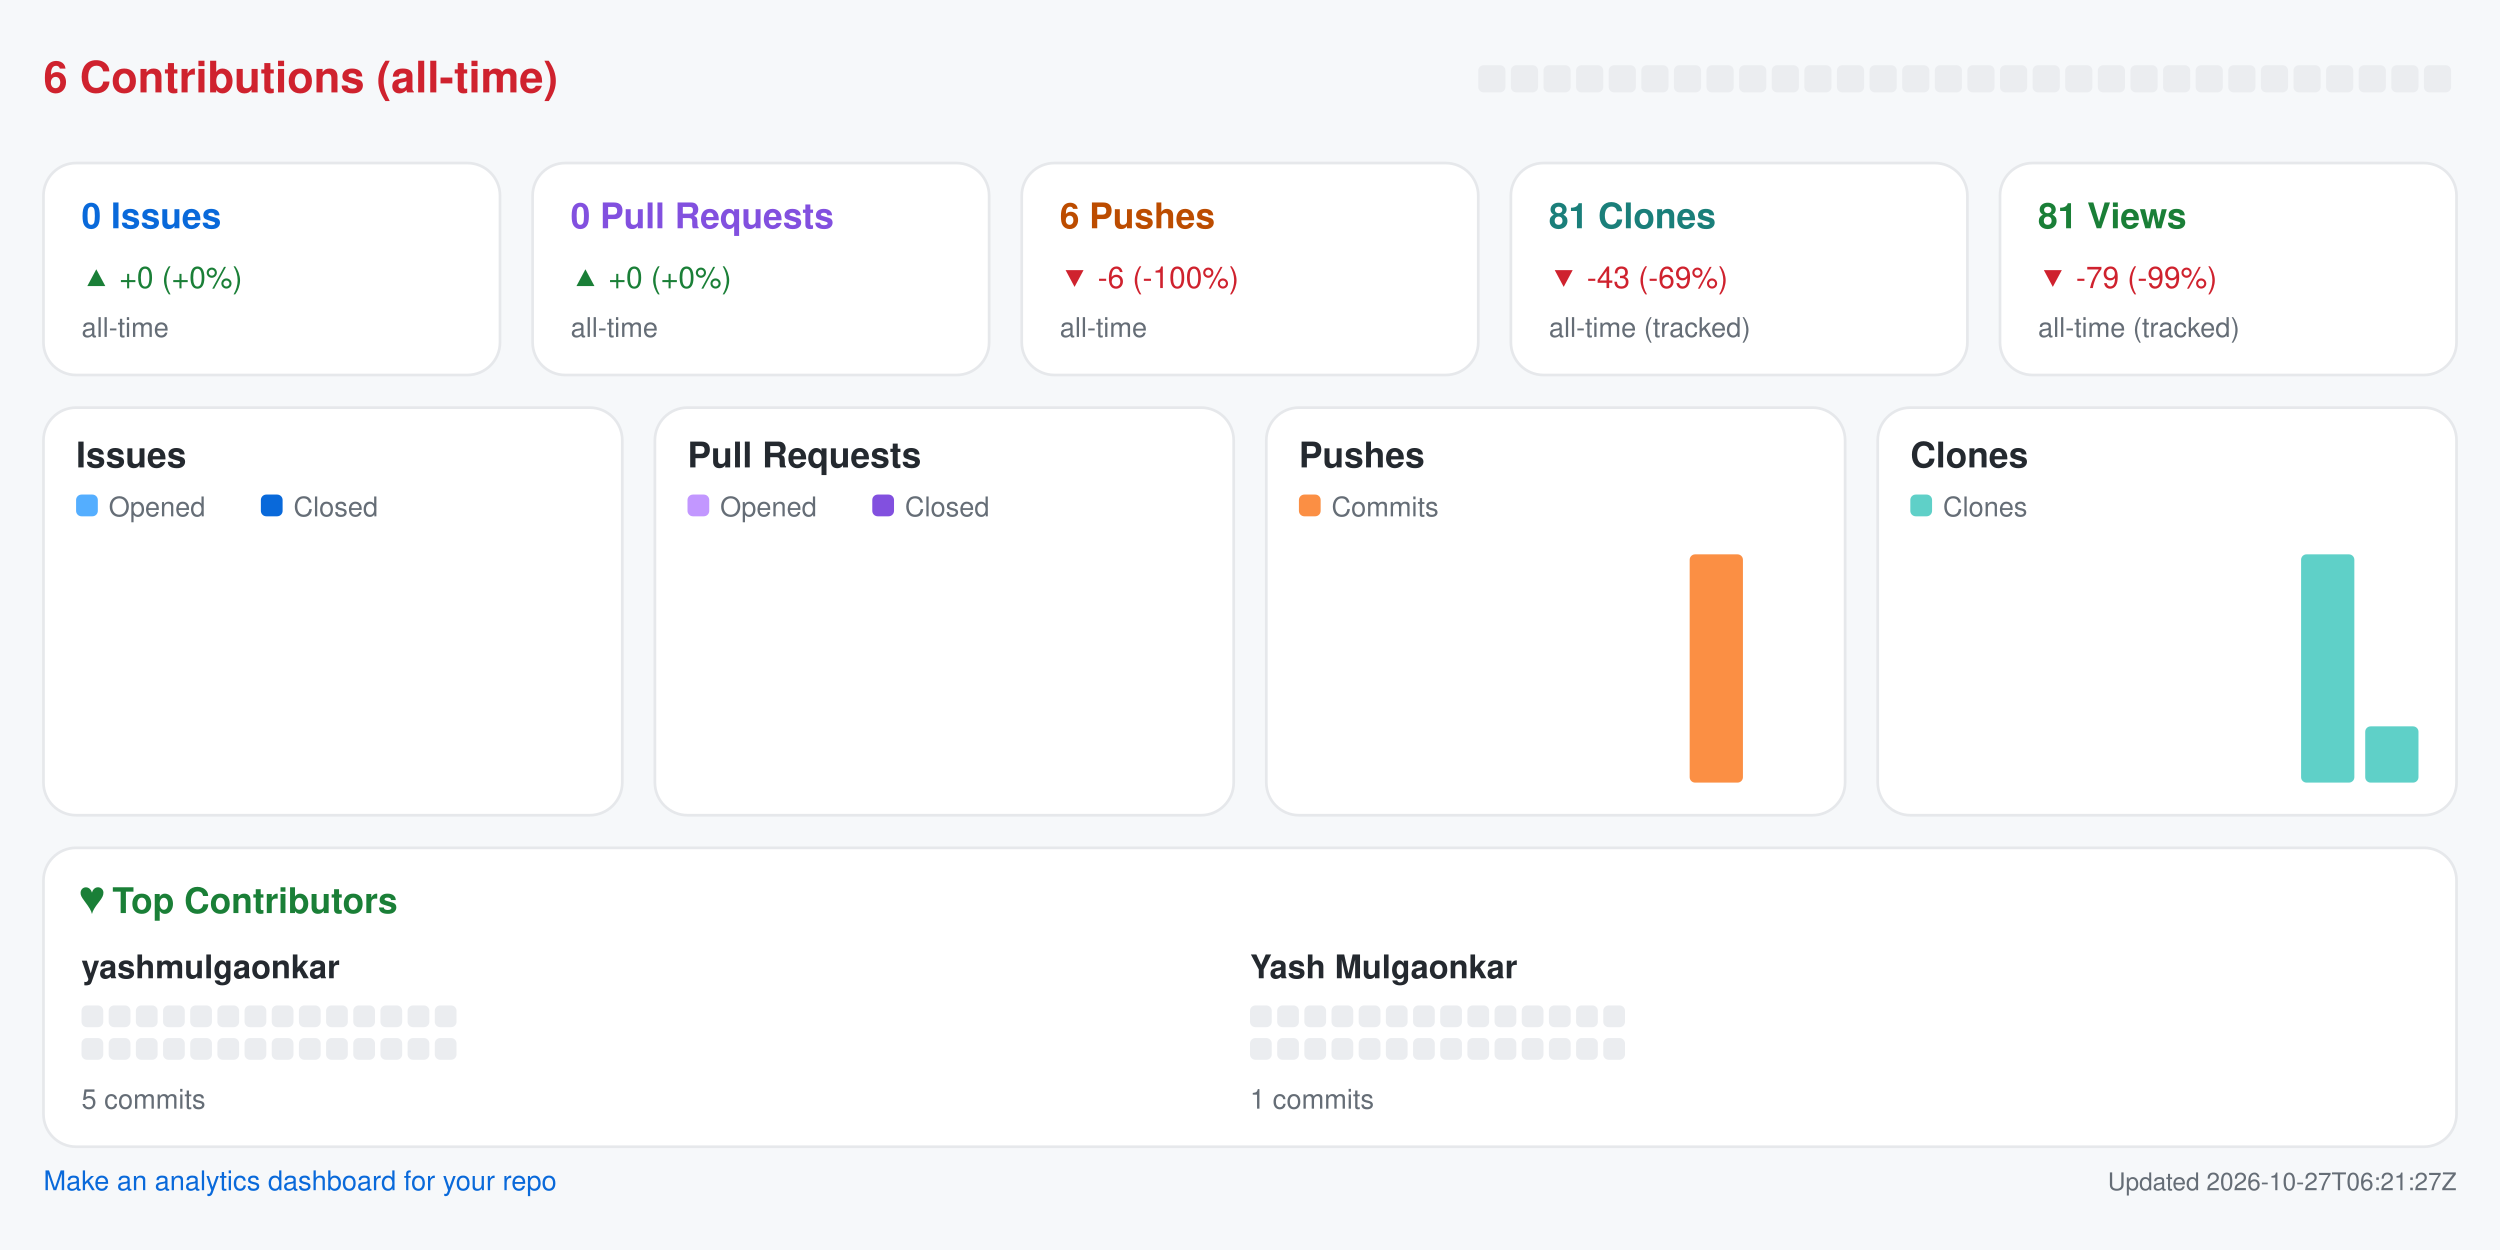
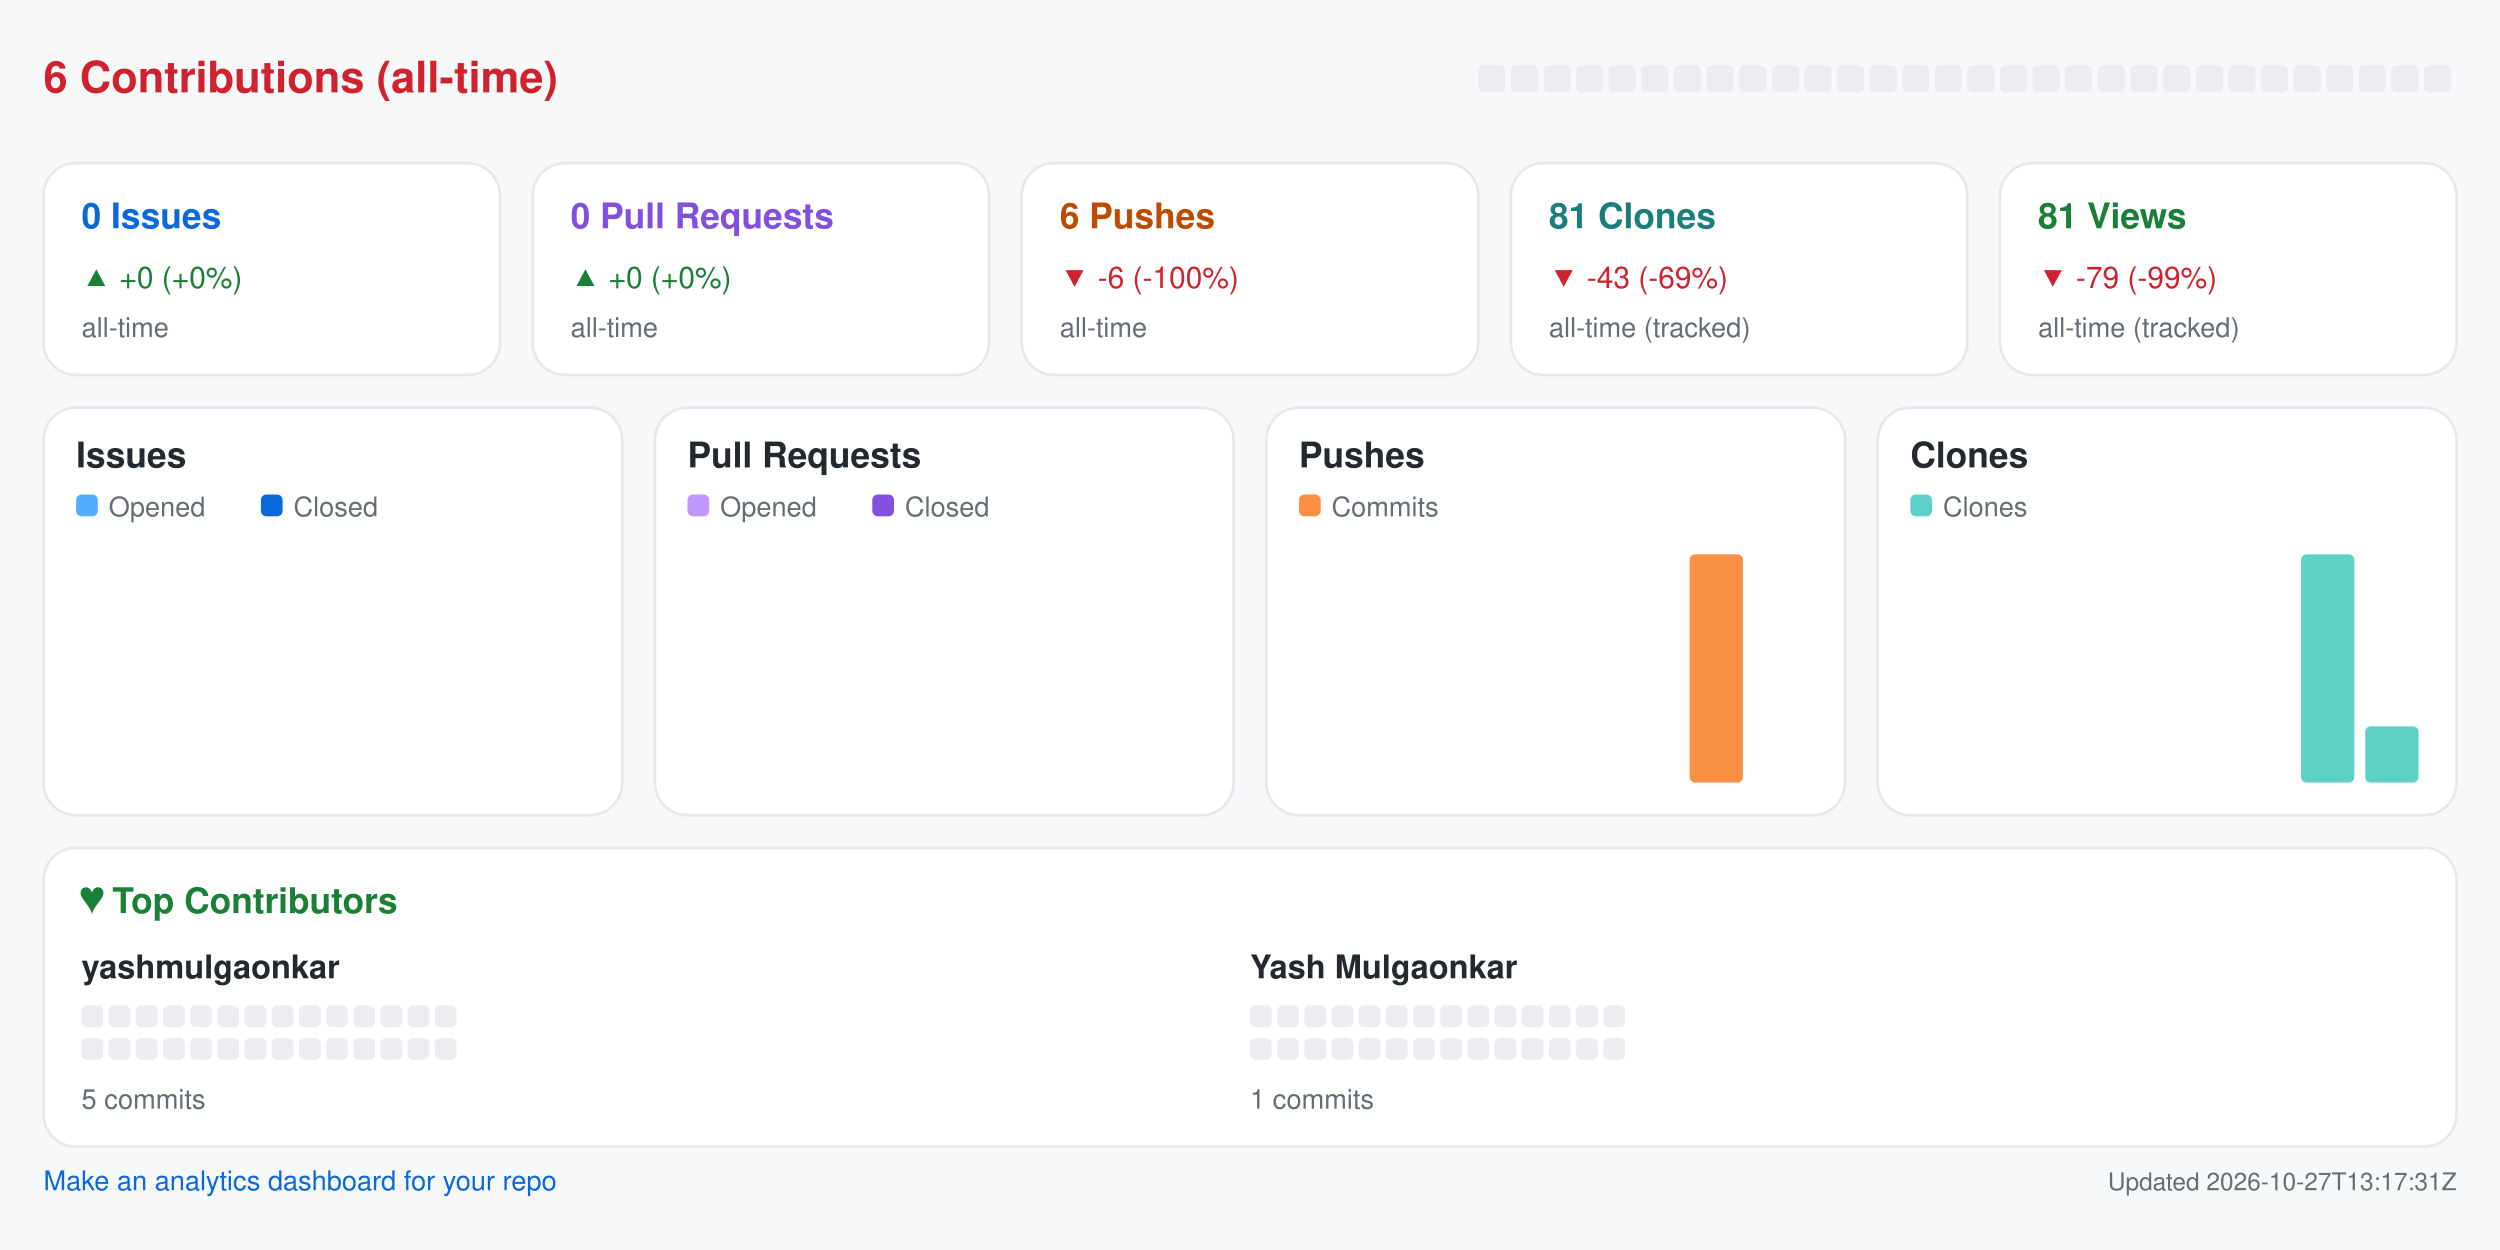
<svg xmlns="http://www.w3.org/2000/svg" width="920" height="460" viewBox="0 0 920 460" role="img" aria-label="Repository analytics for yashmulgaonkar/pi-tools">
  <rect x="0.0" y="0.0" width="920.0" height="460.0" rx="0" fill="#f6f8fa" />
  <text x="16.0" y="34.0" fill="#cf222e" font-size="16" font-family="-apple-system,BlinkMacSystemFont,Segoe UI,Helvetica,Arial,sans-serif" font-weight="600" text-anchor="start">6 Contributions (all-time)</text>
  <rect x="544.0" y="24.0" width="10.0" height="10.0" rx="2" fill="#ebedf0" />
  <rect x="556.0" y="24.0" width="10.0" height="10.0" rx="2" fill="#ebedf0" />
  <rect x="568.0" y="24.0" width="10.0" height="10.0" rx="2" fill="#ebedf0" />
  <rect x="580.0" y="24.0" width="10.0" height="10.0" rx="2" fill="#ebedf0" />
  <rect x="592.0" y="24.0" width="10.0" height="10.0" rx="2" fill="#ebedf0" />
  <rect x="604.0" y="24.0" width="10.0" height="10.0" rx="2" fill="#ebedf0" />
  <rect x="616.0" y="24.0" width="10.0" height="10.0" rx="2" fill="#ebedf0" />
  <rect x="628.0" y="24.0" width="10.0" height="10.0" rx="2" fill="#ebedf0" />
  <rect x="640.0" y="24.0" width="10.0" height="10.0" rx="2" fill="#ebedf0" />
  <rect x="652.0" y="24.0" width="10.0" height="10.0" rx="2" fill="#ebedf0" />
  <rect x="664.0" y="24.0" width="10.0" height="10.0" rx="2" fill="#ebedf0" />
  <rect x="676.0" y="24.0" width="10.0" height="10.0" rx="2" fill="#ebedf0" />
  <rect x="688.0" y="24.0" width="10.0" height="10.0" rx="2" fill="#ebedf0" />
  <rect x="700.0" y="24.0" width="10.0" height="10.0" rx="2" fill="#ebedf0" />
  <rect x="712.0" y="24.0" width="10.0" height="10.0" rx="2" fill="#ebedf0" />
  <rect x="724.0" y="24.0" width="10.0" height="10.0" rx="2" fill="#ebedf0" />
  <rect x="736.0" y="24.0" width="10.0" height="10.0" rx="2" fill="#ebedf0" />
  <rect x="748.0" y="24.0" width="10.0" height="10.0" rx="2" fill="#ebedf0" />
  <rect x="760.0" y="24.0" width="10.0" height="10.0" rx="2" fill="#ebedf0" />
  <rect x="772.0" y="24.0" width="10.0" height="10.0" rx="2" fill="#ebedf0" />
  <rect x="784.0" y="24.0" width="10.0" height="10.0" rx="2" fill="#ebedf0" />
  <rect x="796.0" y="24.0" width="10.0" height="10.0" rx="2" fill="#ebedf0" />
  <rect x="808.0" y="24.0" width="10.0" height="10.0" rx="2" fill="#ebedf0" />
  <rect x="820.0" y="24.0" width="10.0" height="10.0" rx="2" fill="#ebedf0" />
  <rect x="832.0" y="24.0" width="10.0" height="10.0" rx="2" fill="#ebedf0" />
  <rect x="844.0" y="24.0" width="10.0" height="10.0" rx="2" fill="#ebedf0" />
  <rect x="856.0" y="24.0" width="10.0" height="10.0" rx="2" fill="#ebedf0" />
  <rect x="868.0" y="24.0" width="10.0" height="10.0" rx="2" fill="#ebedf0" />
  <rect x="880.0" y="24.0" width="10.0" height="10.0" rx="2" fill="#ebedf0" />
  <rect x="892.0" y="24.0" width="10.0" height="10.0" rx="2" fill="#ebedf0" />
  <rect x="16.0" y="60.0" width="168.0" height="78.0" rx="12" fill="#ffffff" stroke="#e6e8eb" />
  <text x="30.0" y="84.0" fill="#0969da" font-size="13" font-family="-apple-system,BlinkMacSystemFont,Segoe UI,Helvetica,Arial,sans-serif" font-weight="600" text-anchor="start">0 Issues</text>
  <text x="30.0" y="106.0" fill="#1a7f37" font-size="11" font-family="-apple-system,BlinkMacSystemFont,Segoe UI,Helvetica,Arial,sans-serif" font-weight="400" text-anchor="start">▲ +0 (+0%)</text>
  <text x="30.0" y="124.0" fill="#656d76" font-size="10" font-family="-apple-system,BlinkMacSystemFont,Segoe UI,Helvetica,Arial,sans-serif" font-weight="400" text-anchor="start">all-time</text>
  <rect x="196.0" y="60.0" width="168.0" height="78.0" rx="12" fill="#ffffff" stroke="#e6e8eb" />
  <text x="210.0" y="84.0" fill="#8250df" font-size="13" font-family="-apple-system,BlinkMacSystemFont,Segoe UI,Helvetica,Arial,sans-serif" font-weight="600" text-anchor="start">0 Pull Requests</text>
  <text x="210.0" y="106.0" fill="#1a7f37" font-size="11" font-family="-apple-system,BlinkMacSystemFont,Segoe UI,Helvetica,Arial,sans-serif" font-weight="400" text-anchor="start">▲ +0 (+0%)</text>
  <text x="210.0" y="124.0" fill="#656d76" font-size="10" font-family="-apple-system,BlinkMacSystemFont,Segoe UI,Helvetica,Arial,sans-serif" font-weight="400" text-anchor="start">all-time</text>
  <rect x="376.0" y="60.0" width="168.0" height="78.0" rx="12" fill="#ffffff" stroke="#e6e8eb" />
  <text x="390.0" y="84.0" fill="#bc4c00" font-size="13" font-family="-apple-system,BlinkMacSystemFont,Segoe UI,Helvetica,Arial,sans-serif" font-weight="600" text-anchor="start">6 Pushes</text>
  <text x="390.0" y="106.0" fill="#cf222e" font-size="11" font-family="-apple-system,BlinkMacSystemFont,Segoe UI,Helvetica,Arial,sans-serif" font-weight="400" text-anchor="start">▼ -6 (-100%)</text>
  <text x="390.0" y="124.0" fill="#656d76" font-size="10" font-family="-apple-system,BlinkMacSystemFont,Segoe UI,Helvetica,Arial,sans-serif" font-weight="400" text-anchor="start">all-time</text>
  <rect x="556.0" y="60.0" width="168.0" height="78.0" rx="12" fill="#ffffff" stroke="#e6e8eb" />
  <text x="570.0" y="84.0" fill="#1a7f7a" font-size="13" font-family="-apple-system,BlinkMacSystemFont,Segoe UI,Helvetica,Arial,sans-serif" font-weight="600" text-anchor="start">81 Clones</text>
  <text x="570.0" y="106.0" fill="#cf222e" font-size="11" font-family="-apple-system,BlinkMacSystemFont,Segoe UI,Helvetica,Arial,sans-serif" font-weight="400" text-anchor="start">▼ -43 (-69%)</text>
  <text x="570.0" y="124.0" fill="#656d76" font-size="10" font-family="-apple-system,BlinkMacSystemFont,Segoe UI,Helvetica,Arial,sans-serif" font-weight="400" text-anchor="start">all-time (tracked)</text>
  <rect x="736.0" y="60.0" width="168.0" height="78.0" rx="12" fill="#ffffff" stroke="#e6e8eb" />
  <text x="750.0" y="84.0" fill="#1a7f37" font-size="13" font-family="-apple-system,BlinkMacSystemFont,Segoe UI,Helvetica,Arial,sans-serif" font-weight="600" text-anchor="start">81 Views</text>
  <text x="750.0" y="106.0" fill="#cf222e" font-size="11" font-family="-apple-system,BlinkMacSystemFont,Segoe UI,Helvetica,Arial,sans-serif" font-weight="400" text-anchor="start">▼ -79 (-99%)</text>
  <text x="750.0" y="124.0" fill="#656d76" font-size="10" font-family="-apple-system,BlinkMacSystemFont,Segoe UI,Helvetica,Arial,sans-serif" font-weight="400" text-anchor="start">all-time (tracked)</text>
  <rect x="16.0" y="150.0" width="213.0" height="150.0" rx="12" fill="#ffffff" stroke="#e6e8eb" />
  <text x="28.0" y="172.0" fill="#24292f" font-size="13" font-family="-apple-system,BlinkMacSystemFont,Segoe UI,Helvetica,Arial,sans-serif" font-weight="600" text-anchor="start">Issues</text>
  <rect x="28.0" y="182.0" width="8.0" height="8.0" rx="2" fill="#54aeff" />
  <text x="40.0" y="190.0" fill="#656d76" font-size="10" font-family="-apple-system,BlinkMacSystemFont,Segoe UI,Helvetica,Arial,sans-serif" font-weight="400" text-anchor="start">Opened</text>
  <rect x="96.0" y="182.0" width="8.0" height="8.0" rx="2" fill="#0969da" />
  <text x="108.0" y="190.0" fill="#656d76" font-size="10" font-family="-apple-system,BlinkMacSystemFont,Segoe UI,Helvetica,Arial,sans-serif" font-weight="400" text-anchor="start">Closed</text>
  <rect x="30.0" y="288.0" width="8.8" height="0.0" rx="2" fill="#54aeff" />
  <rect x="39.8" y="288.0" width="8.8" height="0.0" rx="2" fill="#0969da" />
  <rect x="53.6" y="288.0" width="8.8" height="0.0" rx="2" fill="#54aeff" />
  <rect x="63.4" y="288.0" width="8.8" height="0.0" rx="2" fill="#0969da" />
  <rect x="77.2" y="288.0" width="8.8" height="0.0" rx="2" fill="#54aeff" />
  <rect x="87.1" y="288.0" width="8.8" height="0.0" rx="2" fill="#0969da" />
  <rect x="100.9" y="288.0" width="8.8" height="0.0" rx="2" fill="#54aeff" />
  <rect x="110.7" y="288.0" width="8.8" height="0.0" rx="2" fill="#0969da" />
  <rect x="124.5" y="288.0" width="8.8" height="0.0" rx="2" fill="#54aeff" />
  <rect x="134.3" y="288.0" width="8.8" height="0.0" rx="2" fill="#0969da" />
  <rect x="148.1" y="288.0" width="8.8" height="0.0" rx="2" fill="#54aeff" />
  <rect x="157.9" y="288.0" width="8.8" height="0.0" rx="2" fill="#0969da" />
  <rect x="171.8" y="288.0" width="8.8" height="0.0" rx="2" fill="#54aeff" />
  <rect x="181.6" y="288.0" width="8.8" height="0.0" rx="2" fill="#0969da" />
  <rect x="195.4" y="288.0" width="8.8" height="0.0" rx="2" fill="#54aeff" />
  <rect x="205.2" y="288.0" width="8.8" height="0.0" rx="2" fill="#0969da" />
  <rect x="241.0" y="150.0" width="213.0" height="150.0" rx="12" fill="#ffffff" stroke="#e6e8eb" />
  <text x="253.0" y="172.0" fill="#24292f" font-size="13" font-family="-apple-system,BlinkMacSystemFont,Segoe UI,Helvetica,Arial,sans-serif" font-weight="600" text-anchor="start">Pull Requests</text>
  <rect x="253.0" y="182.0" width="8.0" height="8.0" rx="2" fill="#c297ff" />
  <text x="265.0" y="190.0" fill="#656d76" font-size="10" font-family="-apple-system,BlinkMacSystemFont,Segoe UI,Helvetica,Arial,sans-serif" font-weight="400" text-anchor="start">Opened</text>
  <rect x="321.0" y="182.0" width="8.0" height="8.0" rx="2" fill="#8250df" />
  <text x="333.0" y="190.0" fill="#656d76" font-size="10" font-family="-apple-system,BlinkMacSystemFont,Segoe UI,Helvetica,Arial,sans-serif" font-weight="400" text-anchor="start">Closed</text>
  <rect x="255.0" y="288.0" width="8.8" height="0.0" rx="2" fill="#c297ff" />
  <rect x="264.8" y="288.0" width="8.8" height="0.0" rx="2" fill="#8250df" />
  <rect x="278.6" y="288.0" width="8.8" height="0.0" rx="2" fill="#c297ff" />
  <rect x="288.4" y="288.0" width="8.8" height="0.0" rx="2" fill="#8250df" />
  <rect x="302.2" y="288.0" width="8.8" height="0.0" rx="2" fill="#c297ff" />
  <rect x="312.1" y="288.0" width="8.8" height="0.0" rx="2" fill="#8250df" />
  <rect x="325.9" y="288.0" width="8.8" height="0.0" rx="2" fill="#c297ff" />
  <rect x="335.7" y="288.0" width="8.8" height="0.0" rx="2" fill="#8250df" />
  <rect x="349.5" y="288.0" width="8.8" height="0.0" rx="2" fill="#c297ff" />
  <rect x="359.3" y="288.0" width="8.8" height="0.0" rx="2" fill="#8250df" />
  <rect x="373.1" y="288.0" width="8.8" height="0.0" rx="2" fill="#c297ff" />
  <rect x="382.9" y="288.0" width="8.8" height="0.0" rx="2" fill="#8250df" />
  <rect x="396.8" y="288.0" width="8.8" height="0.0" rx="2" fill="#c297ff" />
  <rect x="406.6" y="288.0" width="8.8" height="0.0" rx="2" fill="#8250df" />
  <rect x="420.4" y="288.0" width="8.8" height="0.0" rx="2" fill="#c297ff" />
  <rect x="430.2" y="288.0" width="8.8" height="0.0" rx="2" fill="#8250df" />
  <rect x="466.0" y="150.0" width="213.0" height="150.0" rx="12" fill="#ffffff" stroke="#e6e8eb" />
  <text x="478.0" y="172.0" fill="#24292f" font-size="13" font-family="-apple-system,BlinkMacSystemFont,Segoe UI,Helvetica,Arial,sans-serif" font-weight="600" text-anchor="start">Pushes</text>
  <rect x="478.0" y="182.0" width="8.0" height="8.0" rx="2" fill="#fb8f44" />
  <text x="490.0" y="190.0" fill="#656d76" font-size="10" font-family="-apple-system,BlinkMacSystemFont,Segoe UI,Helvetica,Arial,sans-serif" font-weight="400" text-anchor="start">Commits</text>
  <rect x="480.0" y="288.0" width="19.6" height="0.0" rx="2" fill="#fb8f44" />
  <rect x="503.6" y="288.0" width="19.6" height="0.0" rx="2" fill="#fb8f44" />
  <rect x="527.2" y="288.0" width="19.6" height="0.0" rx="2" fill="#fb8f44" />
  <rect x="550.9" y="288.0" width="19.6" height="0.0" rx="2" fill="#fb8f44" />
  <rect x="574.5" y="288.0" width="19.6" height="0.0" rx="2" fill="#fb8f44" />
  <rect x="598.1" y="288.0" width="19.6" height="0.0" rx="2" fill="#fb8f44" />
  <rect x="621.8" y="204.0" width="19.6" height="84.0" rx="2" fill="#fb8f44" />
  <rect x="645.4" y="288.0" width="19.6" height="0.0" rx="2" fill="#fb8f44" />
  <rect x="691.0" y="150.0" width="213.0" height="150.0" rx="12" fill="#ffffff" stroke="#e6e8eb" />
  <text x="703.0" y="172.0" fill="#24292f" font-size="13" font-family="-apple-system,BlinkMacSystemFont,Segoe UI,Helvetica,Arial,sans-serif" font-weight="600" text-anchor="start">Clones</text>
  <rect x="703.0" y="182.0" width="8.0" height="8.0" rx="2" fill="#5fd0c8" />
  <text x="715.0" y="190.0" fill="#656d76" font-size="10" font-family="-apple-system,BlinkMacSystemFont,Segoe UI,Helvetica,Arial,sans-serif" font-weight="400" text-anchor="start">Clones</text>
  <rect x="705.0" y="288.0" width="19.6" height="0.0" rx="2" fill="#5fd0c8" />
  <rect x="728.6" y="288.0" width="19.6" height="0.0" rx="2" fill="#5fd0c8" />
  <rect x="752.2" y="288.0" width="19.6" height="0.0" rx="2" fill="#5fd0c8" />
  <rect x="775.9" y="288.0" width="19.6" height="0.0" rx="2" fill="#5fd0c8" />
  <rect x="799.5" y="288.0" width="19.6" height="0.0" rx="2" fill="#5fd0c8" />
  <rect x="823.1" y="288.0" width="19.6" height="0.0" rx="2" fill="#5fd0c8" />
  <rect x="846.8" y="204.0" width="19.6" height="84.0" rx="2" fill="#5fd0c8" />
  <rect x="870.4" y="267.3" width="19.6" height="20.7" rx="2" fill="#5fd0c8" />
  <rect x="16.0" y="312.0" width="888.0" height="110.0" rx="12" fill="#ffffff" stroke="#e6e8eb" />
  <text x="30.0" y="336.0" fill="#1a7f37" font-size="13" font-family="-apple-system,BlinkMacSystemFont,Segoe UI,Helvetica,Arial,sans-serif" font-weight="600" text-anchor="start">♥  Top Contributors</text>
  <text x="30.0" y="360.0" fill="#24292f" font-size="12" font-family="-apple-system,BlinkMacSystemFont,Segoe UI,Helvetica,Arial,sans-serif" font-weight="600" text-anchor="start">yashmulgaonkar</text>
  <rect x="30.0" y="370.0" width="8.0" height="8.0" rx="2" fill="#ebedf0" />
  <rect x="40.0" y="370.0" width="8.0" height="8.0" rx="2" fill="#ebedf0" />
  <rect x="50.0" y="370.0" width="8.0" height="8.0" rx="2" fill="#ebedf0" />
  <rect x="60.0" y="370.0" width="8.0" height="8.0" rx="2" fill="#ebedf0" />
  <rect x="70.0" y="370.0" width="8.0" height="8.0" rx="2" fill="#ebedf0" />
  <rect x="80.0" y="370.0" width="8.0" height="8.0" rx="2" fill="#ebedf0" />
  <rect x="90.0" y="370.0" width="8.0" height="8.0" rx="2" fill="#ebedf0" />
  <rect x="100.0" y="370.0" width="8.0" height="8.0" rx="2" fill="#ebedf0" />
  <rect x="110.0" y="370.0" width="8.0" height="8.0" rx="2" fill="#ebedf0" />
  <rect x="120.0" y="370.0" width="8.0" height="8.0" rx="2" fill="#ebedf0" />
  <rect x="130.0" y="370.0" width="8.0" height="8.0" rx="2" fill="#ebedf0" />
  <rect x="140.0" y="370.0" width="8.0" height="8.0" rx="2" fill="#ebedf0" />
  <rect x="150.0" y="370.0" width="8.0" height="8.0" rx="2" fill="#ebedf0" />
  <rect x="160.0" y="370.0" width="8.0" height="8.0" rx="2" fill="#ebedf0" />
  <rect x="30.0" y="382.0" width="8.0" height="8.0" rx="2" fill="#ebedf0" />
  <rect x="40.0" y="382.0" width="8.0" height="8.0" rx="2" fill="#ebedf0" />
  <rect x="50.0" y="382.0" width="8.0" height="8.0" rx="2" fill="#ebedf0" />
  <rect x="60.0" y="382.0" width="8.0" height="8.0" rx="2" fill="#ebedf0" />
  <rect x="70.0" y="382.0" width="8.0" height="8.0" rx="2" fill="#ebedf0" />
  <rect x="80.0" y="382.0" width="8.0" height="8.0" rx="2" fill="#ebedf0" />
  <rect x="90.0" y="382.0" width="8.0" height="8.0" rx="2" fill="#ebedf0" />
  <rect x="100.0" y="382.0" width="8.0" height="8.0" rx="2" fill="#ebedf0" />
  <rect x="110.0" y="382.0" width="8.0" height="8.0" rx="2" fill="#ebedf0" />
  <rect x="120.0" y="382.0" width="8.0" height="8.0" rx="2" fill="#ebedf0" />
  <rect x="130.0" y="382.0" width="8.0" height="8.0" rx="2" fill="#ebedf0" />
  <rect x="140.0" y="382.0" width="8.0" height="8.0" rx="2" fill="#ebedf0" />
  <rect x="150.0" y="382.0" width="8.0" height="8.0" rx="2" fill="#ebedf0" />
  <rect x="160.0" y="382.0" width="8.0" height="8.0" rx="2" fill="#ebedf0" />
  <text x="30.0" y="408.0" fill="#656d76" font-size="10" font-family="-apple-system,BlinkMacSystemFont,Segoe UI,Helvetica,Arial,sans-serif" font-weight="400" text-anchor="start">5 commits</text>
  <text x="460.0" y="360.0" fill="#24292f" font-size="12" font-family="-apple-system,BlinkMacSystemFont,Segoe UI,Helvetica,Arial,sans-serif" font-weight="600" text-anchor="start">Yash Mulgaonkar</text>
  <rect x="460.0" y="370.0" width="8.0" height="8.0" rx="2" fill="#ebedf0" />
  <rect x="470.0" y="370.0" width="8.0" height="8.0" rx="2" fill="#ebedf0" />
  <rect x="480.0" y="370.0" width="8.0" height="8.0" rx="2" fill="#ebedf0" />
  <rect x="490.0" y="370.0" width="8.0" height="8.0" rx="2" fill="#ebedf0" />
  <rect x="500.0" y="370.0" width="8.0" height="8.0" rx="2" fill="#ebedf0" />
  <rect x="510.0" y="370.0" width="8.0" height="8.0" rx="2" fill="#ebedf0" />
  <rect x="520.0" y="370.0" width="8.0" height="8.0" rx="2" fill="#ebedf0" />
  <rect x="530.0" y="370.0" width="8.0" height="8.0" rx="2" fill="#ebedf0" />
  <rect x="540.0" y="370.0" width="8.0" height="8.0" rx="2" fill="#ebedf0" />
  <rect x="550.0" y="370.0" width="8.0" height="8.0" rx="2" fill="#ebedf0" />
  <rect x="560.0" y="370.0" width="8.0" height="8.0" rx="2" fill="#ebedf0" />
  <rect x="570.0" y="370.0" width="8.0" height="8.0" rx="2" fill="#ebedf0" />
  <rect x="580.0" y="370.0" width="8.0" height="8.0" rx="2" fill="#ebedf0" />
  <rect x="590.0" y="370.0" width="8.0" height="8.0" rx="2" fill="#ebedf0" />
  <rect x="460.0" y="382.0" width="8.0" height="8.0" rx="2" fill="#ebedf0" />
  <rect x="470.0" y="382.0" width="8.0" height="8.0" rx="2" fill="#ebedf0" />
  <rect x="480.0" y="382.0" width="8.0" height="8.0" rx="2" fill="#ebedf0" />
  <rect x="490.0" y="382.0" width="8.0" height="8.0" rx="2" fill="#ebedf0" />
  <rect x="500.0" y="382.0" width="8.0" height="8.0" rx="2" fill="#ebedf0" />
  <rect x="510.0" y="382.0" width="8.0" height="8.0" rx="2" fill="#ebedf0" />
  <rect x="520.0" y="382.0" width="8.0" height="8.0" rx="2" fill="#ebedf0" />
  <rect x="530.0" y="382.0" width="8.0" height="8.0" rx="2" fill="#ebedf0" />
  <rect x="540.0" y="382.0" width="8.0" height="8.0" rx="2" fill="#ebedf0" />
  <rect x="550.0" y="382.0" width="8.0" height="8.0" rx="2" fill="#ebedf0" />
  <rect x="560.0" y="382.0" width="8.0" height="8.0" rx="2" fill="#ebedf0" />
  <rect x="570.0" y="382.0" width="8.0" height="8.0" rx="2" fill="#ebedf0" />
  <rect x="580.0" y="382.0" width="8.0" height="8.0" rx="2" fill="#ebedf0" />
  <rect x="590.0" y="382.0" width="8.0" height="8.0" rx="2" fill="#ebedf0" />
  <text x="460.0" y="408.0" fill="#656d76" font-size="10" font-family="-apple-system,BlinkMacSystemFont,Segoe UI,Helvetica,Arial,sans-serif" font-weight="400" text-anchor="start">1 commits</text>
  <a href="https://github.com/yashmulgaonkar/repo-analytics" target="_blank" rel="noopener noreferrer">
    <text x="16.0" y="438.0" fill="#0969da" font-size="10" font-family="-apple-system,BlinkMacSystemFont,Segoe UI,Helvetica,Arial,sans-serif" font-weight="400" text-anchor="start">Make an analytics dashboard for your repo</text>
  </a>
-   <text x="904.0" y="438.0" fill="#656d76" font-size="9" font-family="-apple-system,BlinkMacSystemFont,Segoe UI,Helvetica,Arial,sans-serif" font-weight="400" text-anchor="end">Updated 2026-10-27T06:21:27Z</text>
+   <text x="904.0" y="438.0" fill="#656d76" font-size="9" font-family="-apple-system,BlinkMacSystemFont,Segoe UI,Helvetica,Arial,sans-serif" font-weight="400" text-anchor="end">Updated 2026-10-27T13:17:31Z</text>
</svg>
